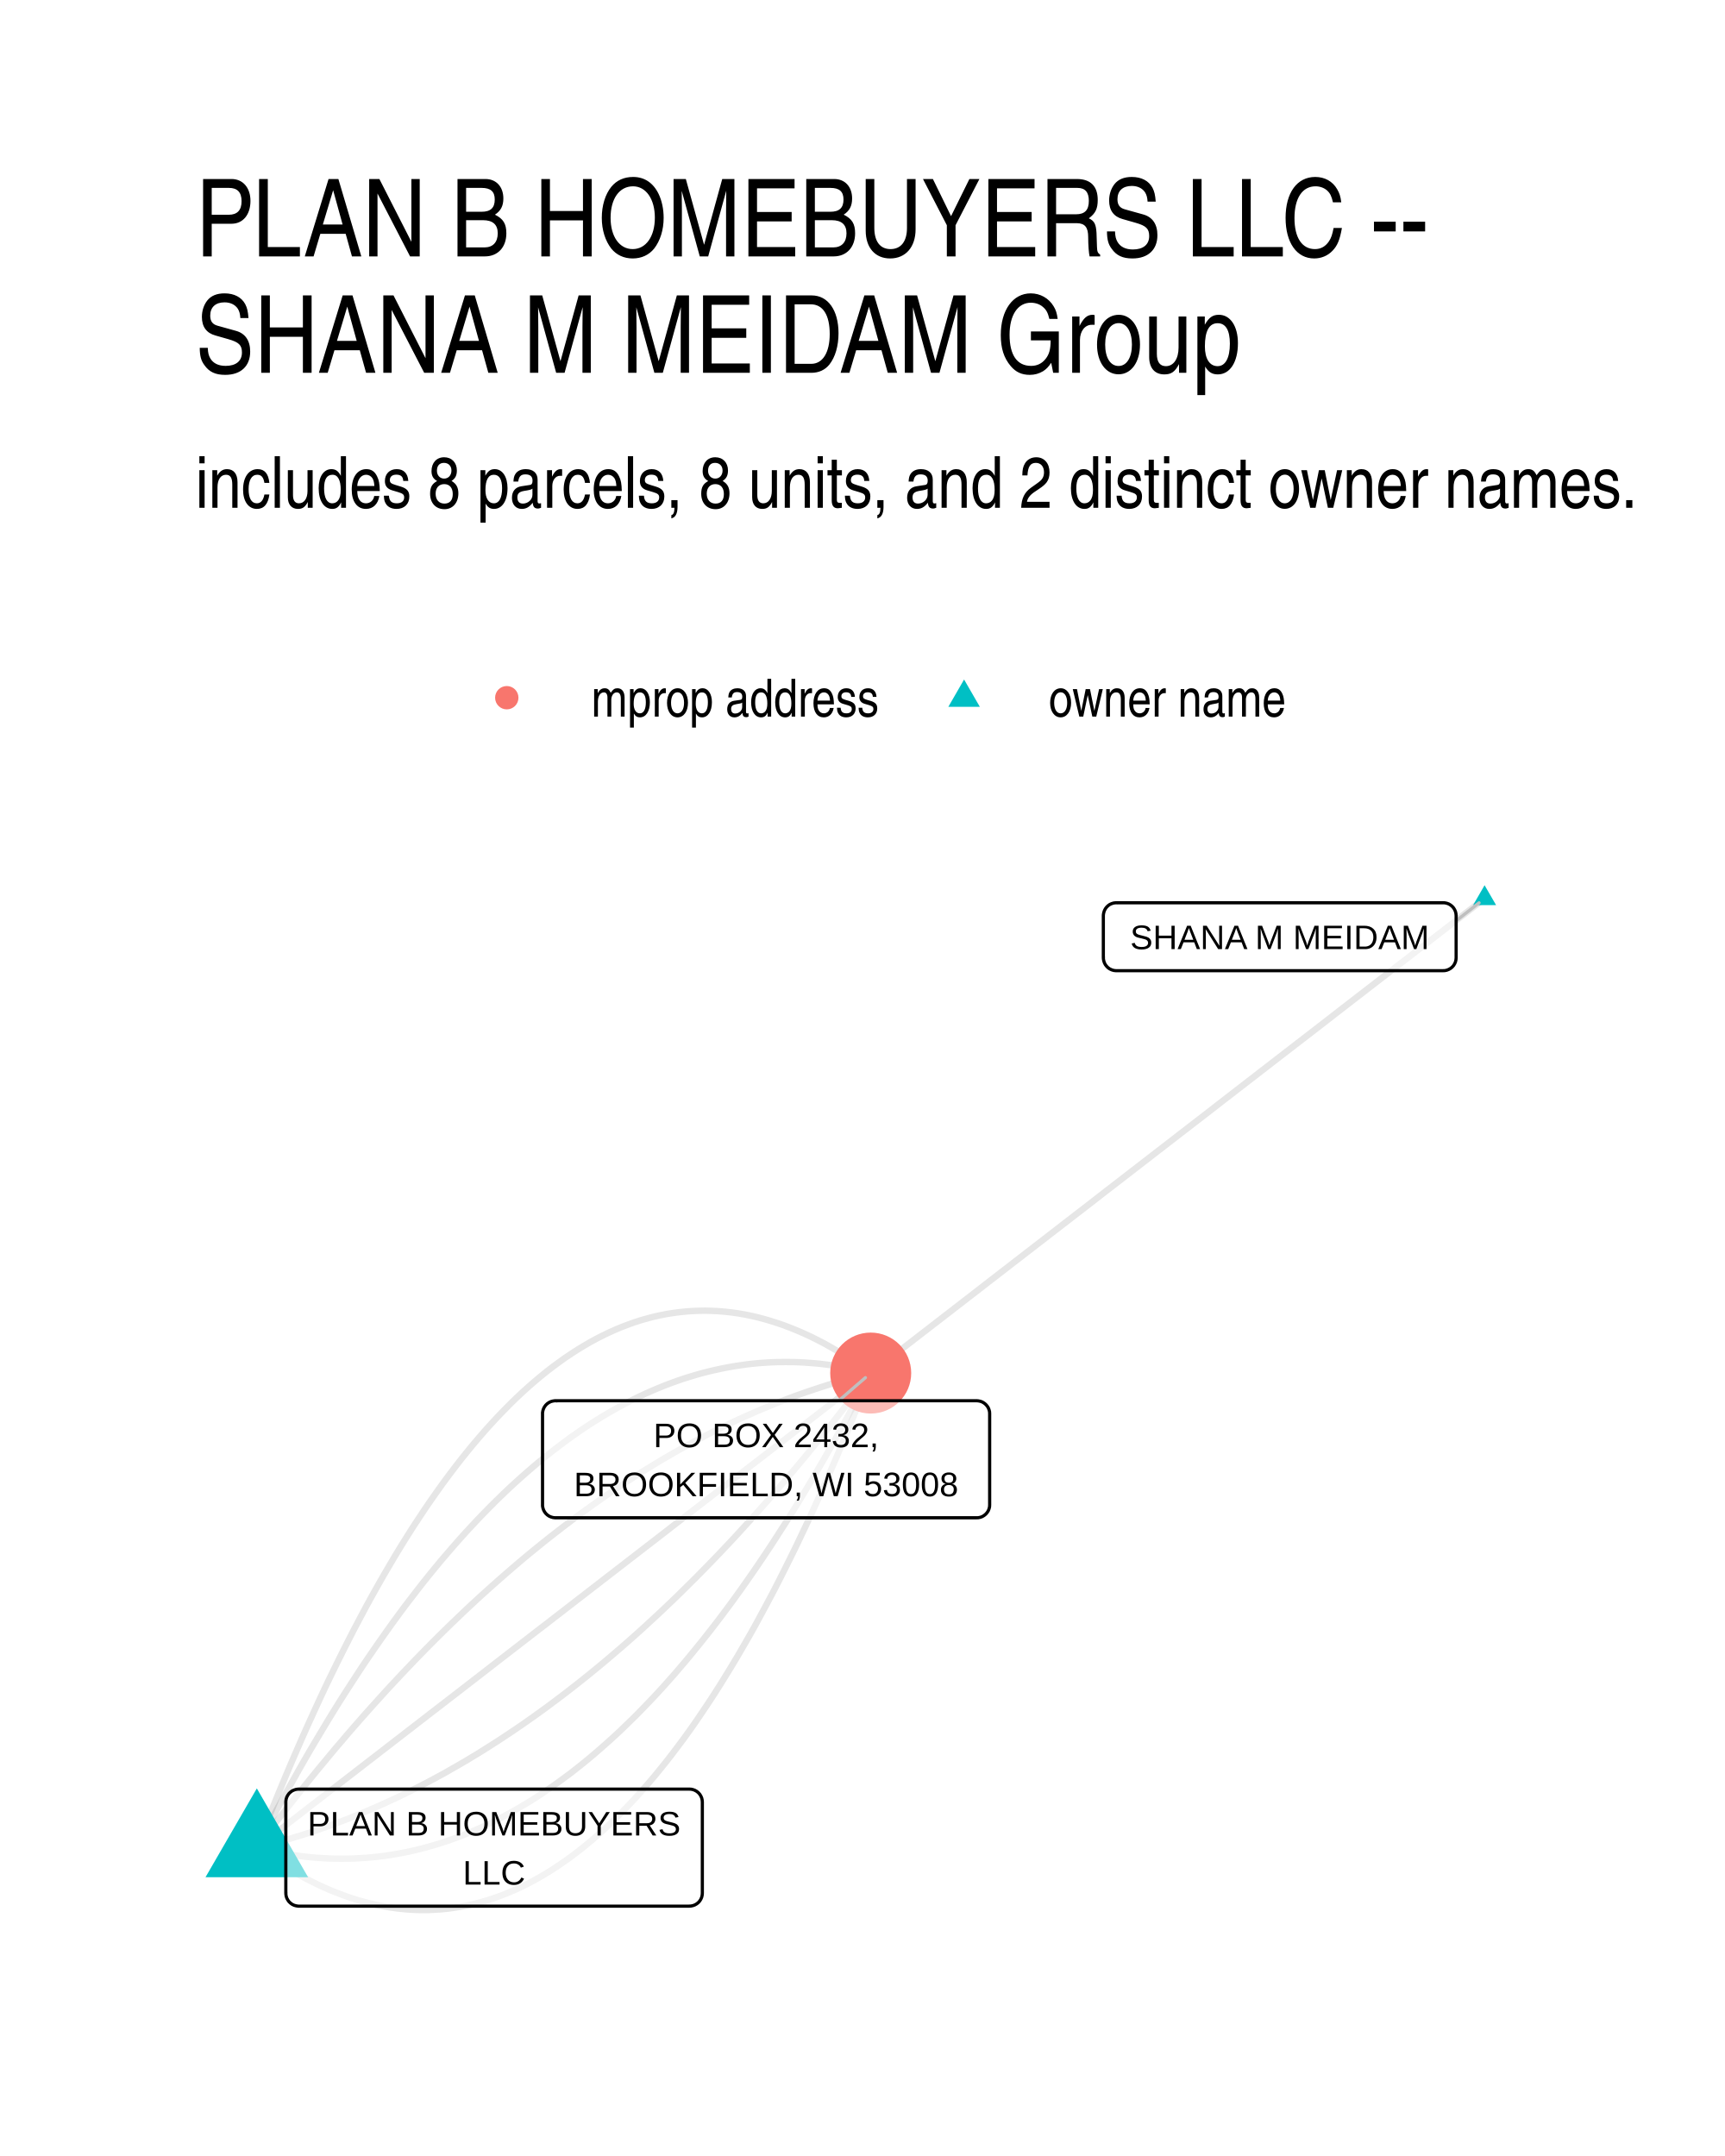
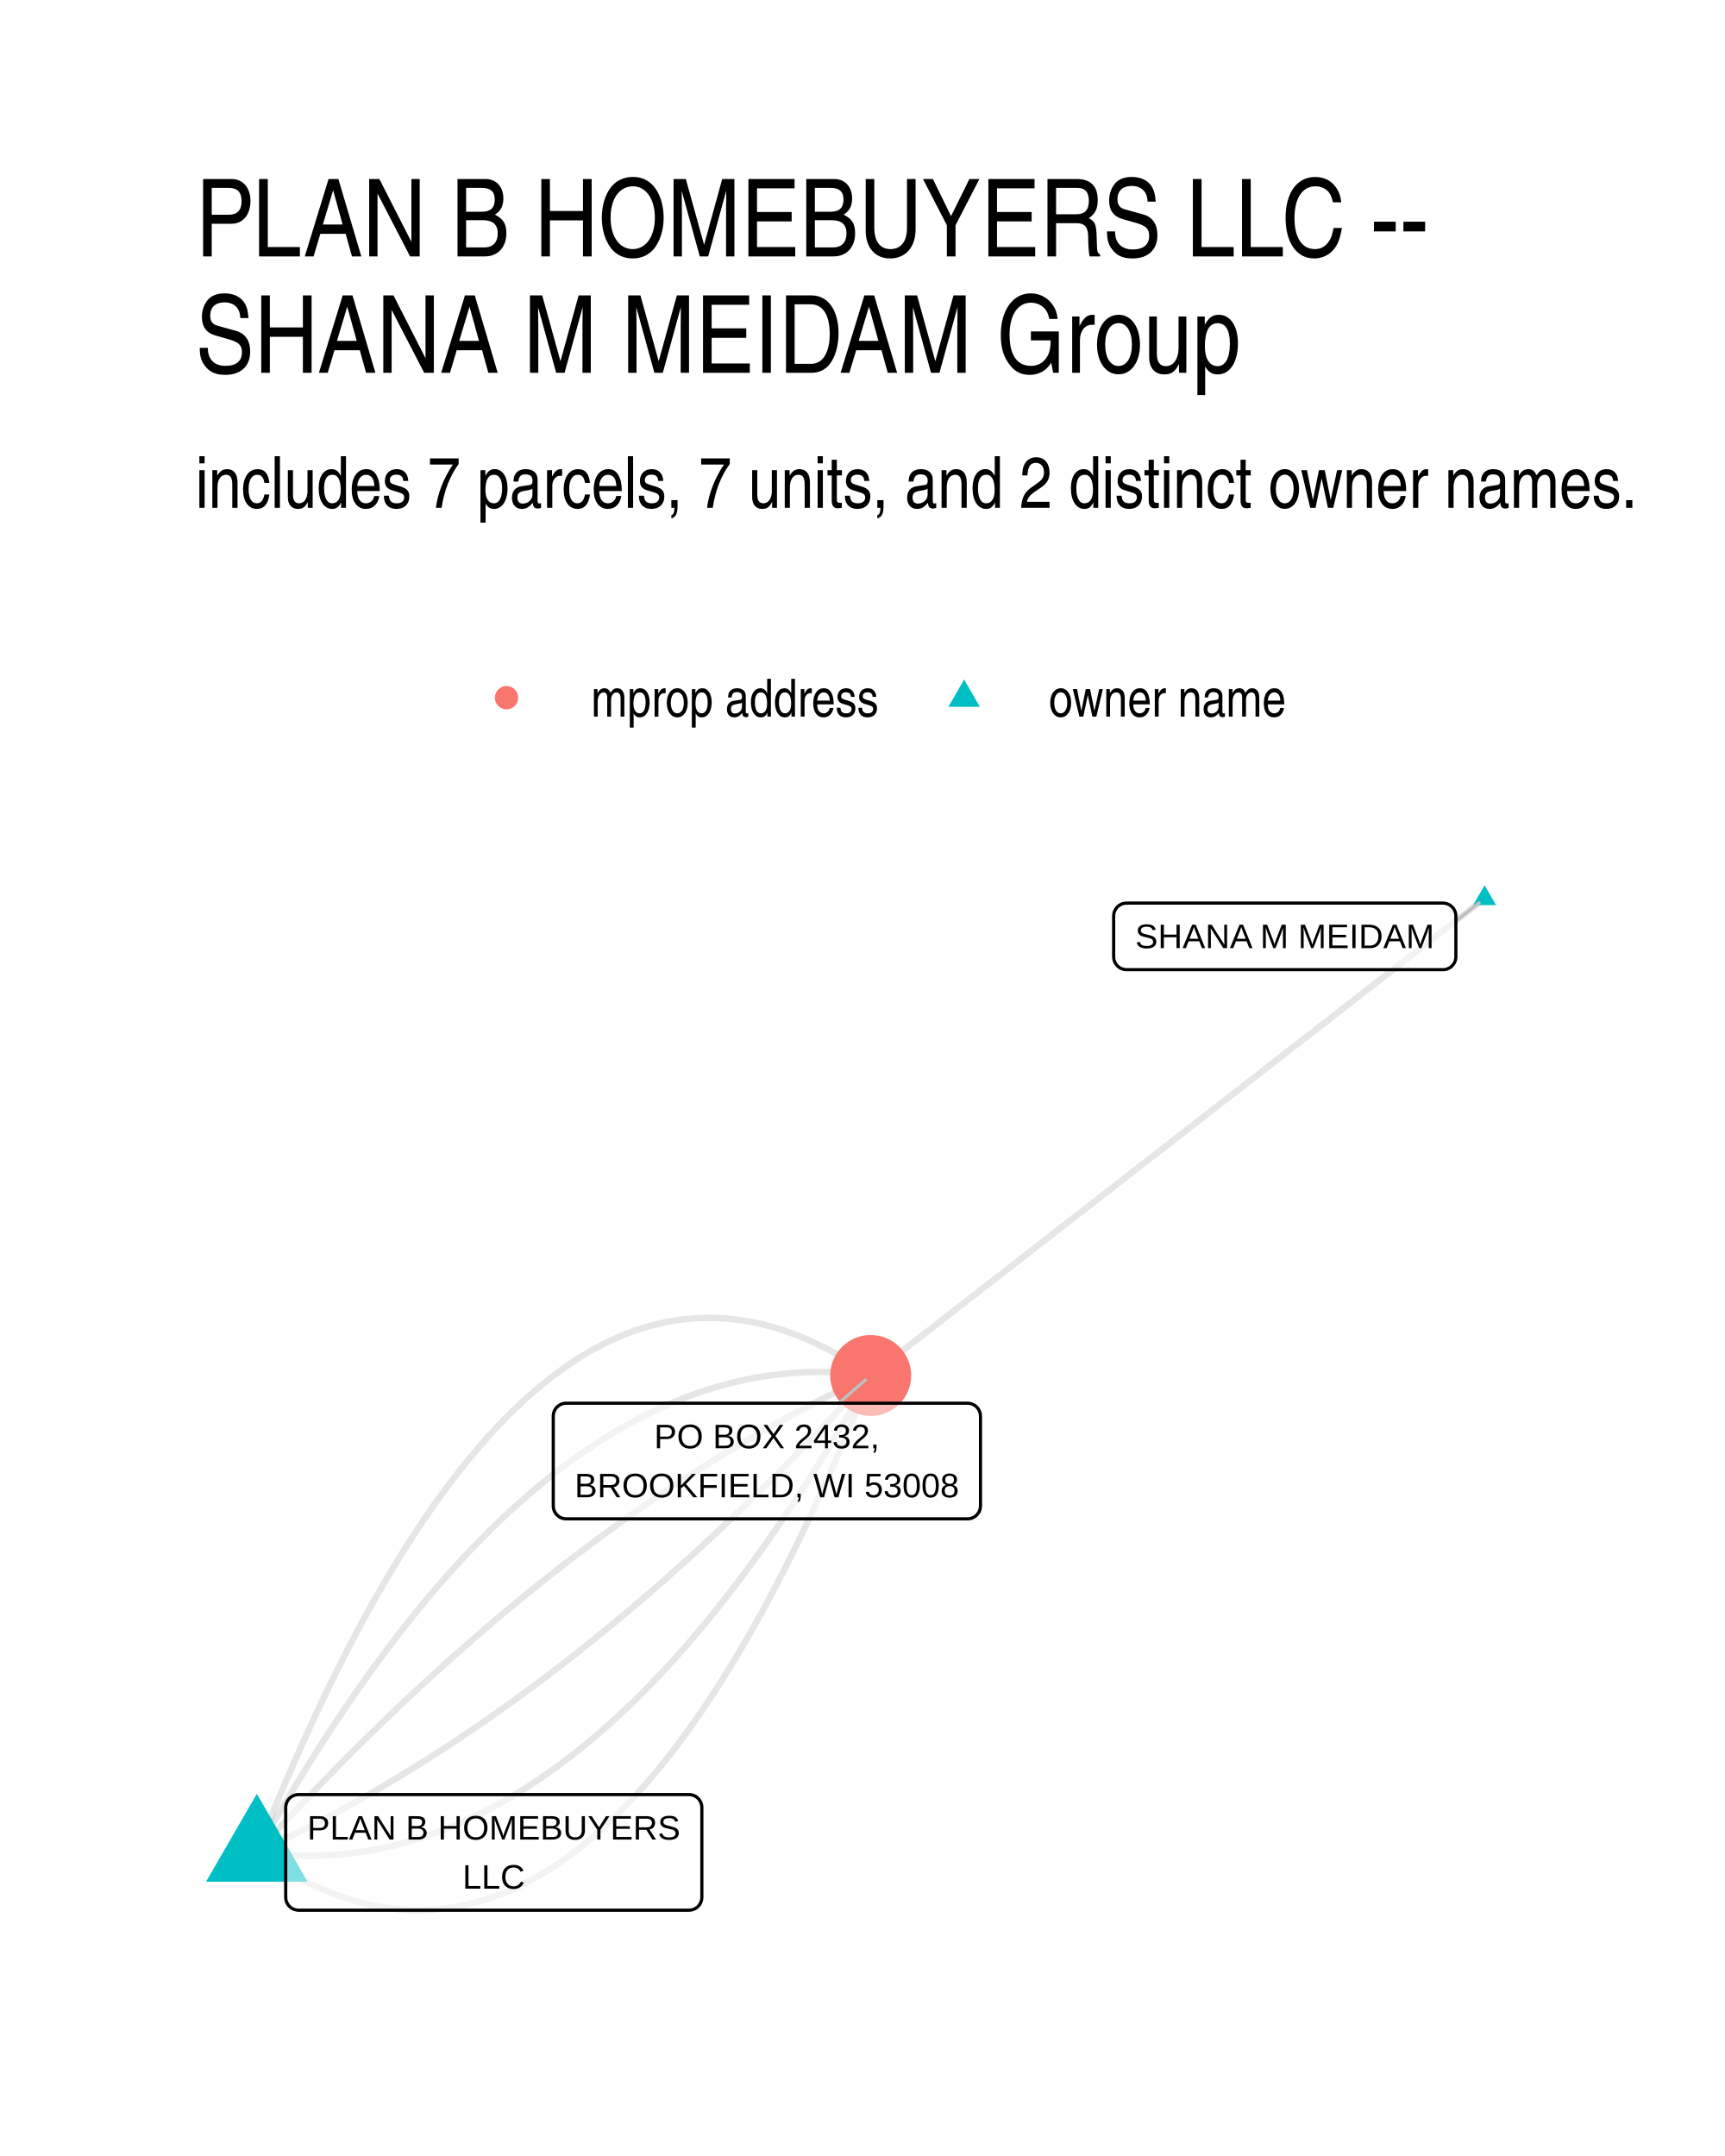
- <svg xmlns="http://www.w3.org/2000/svg" width="384" height="480" class="svglite" viewBox="0 0 288 360">
-   <defs>
-     <style>.svglite line,.svglite polyline,.svglite polygon,.svglite path,.svglite circle{fill:none;stroke:#000000;stroke-linecap:round;stroke-linejoin:round;stroke-miterlimit:10.00}.svglite text{white-space:pre}</style>
-   </defs>
-   <rect width="100%" height="100%" style="stroke-linecap:round;stroke-linejoin:round;stroke-miterlimit:10.00;stroke:none;fill:#FFFFFF" />
-   <defs>
-     <clipPath id="cpMC4wMHwyODguMDB8MC4wMHwzNjAuMDA=">
-       <path d="M0 0h288v360H0z" />
-     </clipPath>
-   </defs>
-   <g clip-path="url(#cpMC4wMHwyODguMDB8MC4wMHwzNjAuMDA=)">
-     <path d="M0 0h288v360H0z" style="stroke-width:1.07;stroke:none;fill:#FFFFFF" />
-   </g>
-   <defs>
-     <clipPath id="cpMzIuNjN8MjU4LjExfDE0MS41OHwzMjcuMzc=">
-       <path d="M32.63 141.58h225.48v185.8H32.63z" />
-     </clipPath>
-   </defs>
-   <g clip-path="url(#cpMzIuNjN8MjU4LjExfDE0MS41OHwzMjcuMzc=)">
-     <path d="m247.86 150.02-1.03.8-1.04.8-1.03.8-1.04.8-1.03.8-1.04.81-1.03.8-1.04.8-1.03.8-1.04.8-1.04.8-1.03.8-1.04.8-1.03.8-1.04.8-1.03.8-1.04.8-1.03.8-1.04.8-1.03.8-1.04.8-1.03.8-1.04.8-1.03.8-1.04.81-1.03.8-1.04.8-1.03.8-1.04.8-1.04.8-1.03.8-1.04.8-1.03.8-1.04.8-1.03.8-1.04.8-1.03.8-1.04.8-1.03.8-1.04.8-1.03.8-1.04.8-1.03.8-1.04.81-1.03.8-1.04.8-1.04.8-1.03.8-1.04.8-1.03.8-1.04.8-1.03.8-1.04.8-1.03.8-1.04.8-1.03.8-1.04.8-1.03.8-1.04.8-1.03.8-1.04.8-1.03.8-1.04.81-1.03.8-1.04.8-1.04.8-1.03.8-1.04.8-1.03.8-1.04.8-1.03.8-1.04.8-1.03.8-1.04.8-1.03.8-1.04.8-1.03.8-1.04.8-1.03.8-1.04.8-1.03.8-1.04.81-1.04.8-1.03.8-1.04.8-1.03.8-1.04.8-1.03.8-1.04.8-1.03.8-1.04.8-1.03.8-1.04.8-1.03.8-1.04.8-1.03.8-1.04.8-1.03.8-1.04.8M42.88 308.51l1.12.81 1.13.78 1.12.74 1.13.72 1.12.68 1.12.64 1.11.62 1.12.58 1.11.55 1.11.51 1.11.49 1.11.44 1.1.42 1.1.39 1.11.35 1.1.31 1.09.29 1.1.25 1.09.22 1.09.19 1.09.15 1.09.12 1.09.09 1.08.06 1.09.02 1.08-.01 1.07-.05 1.08-.07 1.08-.11 1.07-.15 1.07-.17 1.07-.21 1.07-.24 1.06-.27 1.07-.31 1.06-.34 1.06-.37 1.06-.41 1.05-.44 1.06-.47 1.05-.5 1.05-.54 1.05-.57 1.04-.6 1.05-.64 1.04-.67 1.04-.7 1.04-.73 1.04-.77 1.03-.8 1.04-.84 1.03-.86 1.03-.9 1.03-.93 1.02-.97 1.03-1 1.02-1.03 1.02-1.06 1.02-1.1 1.01-1.13 1.02-1.16 1.01-1.19 1.01-1.23 1.01-1.26 1.01-1.3 1-1.32 1.01-1.36 1-1.39 1-1.43.99-1.46 1-1.49.99-1.52.99-1.56.99-1.59.99-1.62.99-1.66.98-1.69.99-1.72.98-1.75.97-1.79.98-1.82.98-1.85.97-1.89.97-1.92.97-1.95.97-1.98.96-2.02.97-2.05.96-2.08.96-2.12.96-2.15.95-2.18.96-2.22.95-2.24.95-2.28.95-2.32.94-2.34.95-2.38.94-2.42" style="stroke-width:1.07;stroke:#000000;stroke-opacity:0.10;stroke-linecap:butt" />
-     <path d="m42.88 308.51 1.09.27 1.1.25 1.09.23 1.1.21 1.09.19 1.09.16 1.09.15 1.09.12 1.08.1 1.09.07 1.08.06 1.09.03 1.08.01 1.08-.01 1.08-.03 1.08-.06 1.07-.07 1.08-.1 1.07-.12 1.08-.14 1.07-.17 1.07-.19 1.07-.2 1.07-.23 1.06-.26 1.07-.27 1.06-.3 1.07-.31 1.06-.34 1.06-.36 1.06-.39 1.06-.4 1.05-.43 1.06-.45 1.05-.47 1.05-.5 1.06-.51 1.05-.54 1.05-.56 1.04-.58 1.05-.6 1.05-.63 1.04-.64 1.04-.67 1.04-.69 1.04-.72 1.04-.73 1.04-.76 1.04-.77 1.03-.8 1.04-.83 1.03-.84 1.03-.87 1.03-.89 1.03-.91 1.03-.93 1.03-.95 1.02-.98 1.02-.99 1.03-1.02 1.02-1.05 1.02-1.06 1.02-1.08 1.02-1.11 1.01-1.13 1.02-1.15 1.01-1.18 1.01-1.19 1.01-1.22 1.01-1.24 1.01-1.26 1.01-1.28 1.01-1.31 1-1.32 1.01-1.35 1-1.37 1-1.39 1-1.42 1-1.43 1-1.46.99-1.48 1-1.5.99-1.53.99-1.54 1-1.57.99-1.59.98-1.61.99-1.64.99-1.65.98-1.68.99-1.7.98-1.72.98-1.75.98-1.76.98-1.79.98-1.81.97-1.83.98-1.85.97-1.88" style="stroke-width:1.07;stroke:#000000;stroke-opacity:0.10;stroke-linecap:butt" />
-     <path d="m42.88 308.51 1.06-.27 1.07-.27 1.06-.28 1.07-.3 1.06-.31 1.06-.32 1.07-.32 1.06-.34 1.06-.35 1.06-.37 1.06-.37 1.06-.38 1.06-.4 1.06-.4 1.05-.42 1.06-.43 1.06-.44 1.05-.45 1.06-.46 1.05-.47 1.05-.48 1.06-.49 1.05-.51 1.05-.51 1.05-.53 1.05-.54 1.05-.54 1.05-.56 1.05-.57 1.05-.58 1.04-.6 1.05-.6 1.05-.61 1.04-.63 1.05-.63 1.04-.65 1.04-.66 1.05-.67 1.04-.68 1.04-.69 1.04-.7 1.04-.71 1.04-.73 1.04-.73 1.04-.75 1.04-.75 1.03-.77 1.04-.78 1.04-.79 1.03-.8 1.04-.81 1.03-.82 1.03-.83 1.04-.85 1.03-.85 1.03-.87 1.03-.88 1.03-.88 1.03-.9 1.03-.91 1.03-.92 1.03-.94 1.02-.94 1.03-.95 1.03-.97 1.02-.97 1.03-.99 1.02-1 1.02-1.01 1.03-1.02 1.02-1.03 1.02-1.04 1.02-1.05 1.02-1.06 1.02-1.08 1.02-1.08 1.02-1.1 1.01-1.11 1.02-1.12 1.02-1.13 1.01-1.14 1.02-1.15 1.01-1.16 1.02-1.17 1.01-1.19 1.01-1.19 1.02-1.21 1.01-1.21 1.01-1.23 1.01-1.24 1.01-1.25 1.01-1.26 1-1.27 1.01-1.29 1.01-1.29 1.01-1.31 1-1.31 1.01-1.33 1-1.34" style="stroke-width:1.07;stroke:#000000;stroke-opacity:0.10;stroke-linecap:butt" />
-     <path d="m42.88 308.51 1.03-.8 1.04-.8 1.03-.8 1.04-.8 1.03-.8 1.04-.8 1.03-.8 1.04-.81 1.03-.8 1.04-.8 1.04-.8 1.03-.8 1.04-.8 1.03-.8 1.04-.8 1.03-.8 1.04-.8 1.03-.8 1.04-.8 1.03-.8 1.04-.8 1.03-.8 1.04-.8 1.03-.8 1.04-.8 1.03-.8 1.04-.8 1.03-.8 1.04-.8 1.04-.8 1.03-.8 1.04-.8 1.03-.8 1.04-.8 1.03-.8 1.04-.8 1.03-.8 1.04-.81 1.03-.8 1.04-.8 1.03-.8 1.04-.8 1.03-.8 1.04-.8 1.03-.8 1.04-.8 1.04-.8 1.03-.8 1.04-.8 1.03-.8 1.04-.8 1.03-.8 1.04-.8 1.03-.8 1.04-.8 1.03-.8 1.04-.8 1.03-.8 1.04-.8 1.03-.8 1.04-.8 1.03-.8 1.04-.8 1.04-.8 1.03-.8 1.04-.8 1.03-.81 1.04-.8 1.03-.8 1.04-.8 1.03-.8 1.04-.8 1.03-.8 1.04-.8 1.03-.8 1.04-.8 1.03-.8 1.04-.8 1.03-.8 1.04-.8 1.04-.8 1.03-.8 1.04-.8 1.03-.8 1.04-.8 1.03-.8 1.04-.8 1.03-.8 1.04-.8 1.03-.8 1.04-.8 1.03-.8 1.04-.8 1.03-.8 1.04-.8 1.03-.8 1.04-.81 1.04-.8 1.03-.8" style="stroke-width:1.07;stroke:#000000;stroke-opacity:0.10;stroke-linecap:butt" />
-     <path d="m42.88 308.51 1-1.34 1.01-1.33 1-1.31 1.01-1.31 1.01-1.29 1-1.28 1.01-1.28 1.01-1.26 1.01-1.25 1.01-1.24 1.01-1.22 1.01-1.22 1.01-1.21 1.02-1.19 1.01-1.19 1.01-1.17 1.02-1.16 1.01-1.15 1.02-1.14 1.02-1.13 1.01-1.12 1.02-1.11 1.02-1.09 1.02-1.09 1.02-1.07 1.02-1.07 1.02-1.05 1.02-1.04 1.02-1.03 1.02-1.02 1.03-1.01 1.02-1 1.03-.98 1.02-.98 1.03-.97 1.02-.95 1.03-.94 1.03-.93 1.03-.92 1.03-.91 1.03-.9 1.03-.89 1.03-.88 1.03-.87 1.03-.85 1.03-.84 1.04-.84 1.03-.82 1.04-.81 1.03-.8 1.04-.79 1.03-.78 1.04-.77 1.04-.75 1.04-.75 1.04-.73 1.03-.73 1.05-.71 1.04-.7 1.04-.69 1.04-.68 1.04-.67 1.05-.66 1.04-.64 1.05-.64 1.04-.63 1.05-.61 1.04-.6 1.05-.59 1.05-.59 1.05-.57 1.05-.55 1.05-.55 1.05-.54 1.05-.53 1.05-.51 1.05-.51 1.05-.49 1.06-.48 1.05-.47 1.06-.46 1.05-.45 1.06-.44 1.05-.43 1.06-.42 1.06-.4 1.06-.4 1.06-.38 1.06-.37 1.06-.36 1.06-.35 1.06-.34 1.06-.33 1.07-.32 1.06-.31 1.06-.29 1.07-.29 1.06-.27 1.07-.27" style="stroke-width:1.07;stroke:#000000;stroke-opacity:0.10;stroke-linecap:butt" />
-     <path d="m42.88 308.51.97-1.88.98-1.85.97-1.83.98-1.81.98-1.79.98-1.76.98-1.75.98-1.72.98-1.7.99-1.67.99-1.66.98-1.63.99-1.62.99-1.59.99-1.56 1-1.55.99-1.52.99-1.51 1-1.48 1-1.45 1-1.44 1-1.41 1-1.4 1-1.37 1-1.35 1.01-1.32 1.01-1.31 1-1.28 1.01-1.26 1.01-1.24 1.01-1.22 1.02-1.19 1.01-1.18 1.02-1.15 1.01-1.13 1.02-1.1 1.02-1.09 1.02-1.06 1.02-1.04 1.02-1.02 1.03-1 1.02-.98 1.03-.95 1.03-.93 1.03-.91 1.03-.89 1.03-.87 1.03-.84 1.03-.82 1.04-.8 1.04-.78 1.03-.76 1.04-.73 1.04-.72 1.04-.69 1.05-.67 1.04-.64 1.05-.63 1.04-.6 1.05-.58 1.05-.56 1.05-.54 1.05-.51 1.06-.5 1.05-.47 1.06-.45 1.05-.42 1.06-.41 1.06-.38 1.06-.37 1.06-.33 1.06-.32 1.07-.3 1.06-.27 1.07-.25 1.07-.23 1.07-.21 1.07-.19 1.07-.16 1.07-.15 1.08-.12 1.07-.1 1.08-.07 1.08-.06 1.08-.03 1.08-.01 1.08.01 1.08.03 1.09.06 1.08.08 1.09.09 1.09.13 1.09.14 1.09.16 1.09.19 1.09.21 1.1.23 1.09.25 1.1.27" style="stroke-width:1.07;stroke:#000000;stroke-opacity:0.10;stroke-linecap:butt" />
-     <path d="m42.88 308.51.94-2.41.94-2.38.95-2.35.95-2.31.95-2.28.95-2.25.96-2.22.95-2.18.96-2.15.96-2.11.96-2.09.96-2.05.97-2.02.97-1.98.97-1.95.97-1.92.97-1.89.98-1.85.97-1.82.98-1.79.98-1.75.98-1.72.99-1.69.98-1.66.99-1.62.99-1.59.99-1.56 1-1.52.99-1.49 1-1.46 1-1.42 1-1.4 1.01-1.36 1-1.32 1.01-1.3 1.01-1.26 1.01-1.23 1.01-1.19 1.01-1.16 1.02-1.13 1.02-1.1 1.02-1.06 1.02-1.03 1.02-1 1.03-.97 1.03-.93 1.03-.9 1.03-.86 1.03-.84 1.04-.8 1.04-.76 1.03-.74 1.05-.7 1.04-.67 1.04-.63 1.05-.61 1.05-.57 1.05-.53 1.05-.51 1.06-.47 1.05-.44 1.06-.4 1.06-.38 1.06-.34 1.06-.3 1.07-.28 1.07-.24 1.07-.21 1.07-.17 1.07-.14 1.08-.11 1.07-.08 1.08-.04 1.08-.02 1.08.03 1.09.05 1.08.09 1.09.12 1.09.15 1.09.19 1.1.22 1.09.25 1.1.29 1.1.32 1.1.35 1.11.38 1.1.42 1.11.45 1.11.48 1.11.51 1.11.55 1.12.58 1.11.62 1.12.65 1.12.68 1.12.71 1.13.74 1.12.78 1.13.81" style="stroke-width:1.07;stroke:#000000;stroke-opacity:0.10;stroke-linecap:butt" />
-     <path d="m247.86 147.81 1.92 3.32h-3.83zM42.88 298.62l8.56 14.83H34.31z" style="stroke-width:0.71;stroke:none;fill:#00BFC4" />
-     <circle cx="145.37" cy="229.27" r="6.76" style="stroke-width:0.71;stroke:none;fill:#F8766D" />
-     <path d="m243.11 153.75 3.83-3m-106.91 83.14 4.46-3.86" style="stroke-width:0.53;stroke:#BFBFBF" />
-     <path d="M186.37 162.08h54.58-.09l.35-.01.34-.07.33-.13.3-.17.27-.22.23-.26.18-.29.14-.32.08-.34.03-.35h0v-7.02h0l-.03-.35-.08-.34-.14-.32-.18-.29-.23-.26-.27-.22-.3-.18-.33-.12-.34-.07-.26-.01h-54.58l.26.01-.34-.01-.35.04-.33.1-.32.14-.28.2-.25.24-.21.28-.16.31-.11.33-.06.34-.01.18v7.02l.01-.17v.35l.06.34.11.33.16.31.21.27.25.25.28.19.32.15.33.1.35.04z" style="stroke-width:0.53;fill:#FFFFFF;fill-opacity:0.50" />
-     <text x="213.66" y="158.48" lengthAdjust="spacingAndGlyphs" style="font-size:5.69px;font-family:&quot;Liberation Sans&quot;" text-anchor="middle" textLength="51.7">SHANA M MEIDAM</text>
-     <path d="M49.88 318.28h65.22-.09l.35-.02.34-.07.32-.12.31-.18.27-.22.23-.26.18-.29.14-.32.08-.34.03-.34h0V300.9h0l-.03-.35-.08-.34-.14-.32-.18-.29-.23-.26-.27-.22-.31-.18-.32-.12-.34-.07-.26-.01H49.88l.26.01-.35-.01-.34.04-.33.1-.32.14-.28.2-.26.24-.2.28-.17.31-.11.33-.05.34-.01.18v15.22l.01-.18v.35l.05.34.11.33.17.31.2.28.26.24.28.2.32.15.33.09.34.05z" style="stroke-width:0.53;fill:#FFFFFF;fill-opacity:0.50" />
-     <text x="82.49" y="306.48" lengthAdjust="spacingAndGlyphs" style="font-size:5.69px;font-family:&quot;Liberation Sans&quot;" text-anchor="middle" textLength="62.34">PLAN B HOMEBUYERS</text>
-     <text x="82.49" y="314.68" lengthAdjust="spacingAndGlyphs" style="font-size:5.69px;font-family:&quot;Liberation Sans&quot;" text-anchor="middle" textLength="10.31">LLC</text>
-     <path d="M92.74 253.43h70.33-.08l.34-.01.35-.07.32-.12.3-.18.27-.22.23-.26.19-.29.13-.32.09-.34.02-.35h0v-15.22h0l-.02-.34-.09-.34-.13-.32-.19-.29-.23-.26-.27-.22-.3-.18-.32-.12-.35-.07-.26-.02H92.74l.26.02-.35-.02-.34.05-.34.09-.31.15-.29.2-.25.24-.21.28-.16.31-.11.33-.06.34v15.39-.17.35l.06.34.11.33.16.31.21.28.25.24.29.2.31.14.34.1.34.04z" style="stroke-width:0.53;fill:#FFFFFF;fill-opacity:0.50" />
-     <text x="127.91" y="241.64" lengthAdjust="spacingAndGlyphs" style="font-size:5.69px;font-family:&quot;Liberation Sans&quot;" text-anchor="middle" textLength="39.62">PO BOX 2432,</text>
-     <text x="127.91" y="249.83" lengthAdjust="spacingAndGlyphs" style="font-size:5.69px;font-family:&quot;Liberation Sans&quot;" text-anchor="middle" textLength="67.46">BROOKFIELD, WI 53008</text>
-   </g>
-   <g clip-path="url(#cpMC4wMHwyODguMDB8MC4wMHwzNjAuMDA=)">
-     <circle cx="84.61" cy="116.5" r="1.95" style="stroke-width:0.71;stroke:none;fill:#F8766D" />
-     <path d="m160.96 113.46 2.63 4.56h-5.26z" style="stroke-width:0.71;stroke:none;fill:#00BFC4" />
-     <text x="98.73" y="119.66" lengthAdjust="spacingAndGlyphs" style="font-size:8.80px;font-weight:0;font-family:&quot;Nimbus Sans Narrow&quot;" textLength="48.11">mprop address</text>
-     <text x="175.08" y="119.66" lengthAdjust="spacingAndGlyphs" style="font-size:8.80px;font-weight:0;font-family:&quot;Nimbus Sans Narrow&quot;" textLength="39.69">owner name</text>
-     <text x="32.63" y="84.79" lengthAdjust="spacingAndGlyphs" style="font-size:12.00px;font-weight:0;font-family:&quot;Nimbus Sans Narrow&quot;" textLength="241.18">includes 8 parcels, 8 units, and 2 distinct owner names.</text>
-     <text x="32.63" y="42.81" lengthAdjust="spacingAndGlyphs" style="font-size:18.00px;font-weight:0;font-family:&quot;Nimbus Sans Narrow&quot;" textLength="211.59">PLAN B HOMEBUYERS LLC --</text>
-     <text x="32.63" y="62.25" lengthAdjust="spacingAndGlyphs" style="font-size:18.00px;font-weight:0;font-family:&quot;Nimbus Sans Narrow&quot;" textLength="181.24">SHANA M MEIDAM Group</text>
+ <svg xmlns="http://www.w3.org/2000/svg" width="384" height="480" viewBox="0 0 288 360">
+   <g class="svglite">
+     <defs>
+       <style>.svglite line,.svglite polyline,.svglite polygon,.svglite path,.svglite circle{fill:none;stroke:#000000;stroke-linecap:round;stroke-linejoin:round;stroke-miterlimit:10.00}.svglite text{white-space:pre}.svglite g.glyphgroup path{fill:inherit;stroke:none}</style>
+     </defs>
+     <rect width="100%" height="100%" style="stroke-linecap:round;stroke-linejoin:round;stroke-miterlimit:10.00;stroke:none;fill:#FFFFFF" />
+     <defs>
+       <clipPath id="cpMC4wMHwyODguMDB8MC4wMHwzNjAuMDA=">
+         <path d="M0 0h288v360H0z" />
+       </clipPath>
+     </defs>
+     <g clip-path="url(#cpMC4wMHwyODguMDB8MC4wMHwzNjAuMDA=)">
+       <path d="M0 0h288v360H0z" style="stroke-width:1.07;stroke:none;fill:#FFFFFF" />
+     </g>
+     <defs>
+       <clipPath id="cpMzIuNjN8MjU4LjExfDE0MS41OHwzMjcuMzc=">
+         <path d="M32.63 141.58h225.48v185.8H32.63z" />
+       </clipPath>
+     </defs>
+     <g clip-path="url(#cpMzIuNjN8MjU4LjExfDE0MS41OHwzMjcuMzc=)">
+       <path d="m247.86 150.02-1.03.81-1.04.8-1.03.81-1.04.8-1.03.81-1.04.8-1.03.8-1.04.81-1.03.8-1.04.81-1.04.8-1.03.81-1.04.8-1.03.81-1.04.8-1.03.81-1.04.8-1.03.8-1.04.81-1.03.8-1.04.81-1.03.8-1.04.81-1.03.8-1.04.81-1.03.8-1.04.81-1.03.8-1.04.8-1.04.81-1.03.8-1.04.81-1.03.8-1.04.81-1.03.8-1.04.81-1.03.8-1.04.81-1.03.8-1.04.8-1.03.81-1.04.8-1.03.81-1.04.8-1.03.81-1.04.8-1.04.81-1.03.8-1.04.81-1.03.8-1.04.8-1.03.81-1.04.8-1.03.81-1.04.8-1.03.81-1.04.8-1.03.81-1.04.8-1.03.81-1.04.8-1.03.8-1.04.81-1.03.8-1.04.81-1.04.8-1.03.81-1.04.8-1.03.81-1.04.8-1.03.81-1.04.8-1.03.8-1.04.81-1.03.8-1.04.81-1.03.8-1.04.81-1.03.8-1.04.81-1.03.8-1.04.81-1.04.8-1.03.8-1.04.81-1.03.8-1.04.81-1.03.8-1.04.81-1.03.8-1.04.81-1.03.8-1.04.81-1.03.8-1.04.8-1.03.81-1.04.8-1.03.81-1.04.8M42.88 309.3l1.12.77 1.13.74 1.12.71 1.12.67 1.11.65 1.12.61 1.12.57 1.11.55 1.11.51 1.11.48 1.1.45 1.11.42 1.1.38 1.1.36 1.1.32 1.1.29 1.1.25 1.09.23 1.09.19 1.09.16 1.09.13 1.09.09 1.08.07 1.09.03h1.08l1.08-.04 1.07-.06 1.08-.1 1.07-.13 1.08-.16 1.07-.19 1.06-.23 1.07-.26 1.07-.29 1.06-.32 1.06-.35 1.06-.39 1.06-.42 1.05-.45 1.05-.48 1.06-.52 1.05-.55 1.04-.57 1.05-.62 1.05-.64 1.04-.68 1.04-.7 1.04-.74 1.03-.78 1.04-.8 1.03-.84 1.04-.87 1.02-.9 1.03-.93 1.03-.96 1.02-1 1.03-1.03 1.02-1.06 1.02-1.1 1.01-1.12 1.02-1.16 1.01-1.19 1.01-1.22 1.01-1.26 1.01-1.28 1-1.32 1.01-1.35 1-1.38 1-1.42 1-1.45 1-1.48.99-1.51 1-1.54.99-1.58.99-1.61.98-1.64.99-1.67.98-1.7.98-1.74.99-1.77.97-1.8.98-1.83.97-1.87.98-1.89.97-1.93.97-1.96.97-2 .96-2.02.96-2.06.97-2.09.96-2.12.95-2.16.96-2.18.96-2.22.95-2.25.95-2.29.95-2.31.95-2.35.94-2.38" style="stroke-width:1.07;stroke:#000000;stroke-opacity:0.10;stroke-linecap:butt" />
+       <path d="m42.88 309.3 1.09.14 1.08.13 1.09.1 1.09.08 1.08.06 1.09.05 1.08.02 1.08.01 1.08-.01 1.08-.04 1.08-.05 1.08-.07 1.07-.09 1.08-.11 1.07-.13 1.07-.15 1.07-.17 1.08-.19 1.06-.2 1.07-.23 1.07-.24 1.07-.27 1.06-.28 1.07-.3 1.06-.33 1.06-.34 1.06-.36 1.06-.38 1.06-.4 1.06-.42 1.05-.43 1.06-.46 1.05-.48 1.05-.49 1.06-.52 1.05-.53 1.05-.56 1.04-.57 1.05-.59 1.05-.61 1.04-.63 1.05-.65 1.04-.67 1.04-.69 1.04-.71 1.04-.73 1.04-.74 1.04-.77 1.04-.79 1.03-.8 1.03-.82 1.04-.85 1.03-.86 1.03-.88 1.03-.9 1.03-.92 1.03-.94 1.02-.96 1.03-.98 1.02-.99 1.03-1.02 1.02-1.04 1.02-1.05 1.02-1.08 1.02-1.09 1.02-1.11 1.01-1.13 1.02-1.16 1.01-1.17 1.02-1.19 1.01-1.21 1.01-1.22 1.01-1.25 1.01-1.27 1-1.29 1.01-1.3 1.01-1.33 1-1.34 1-1.36 1.01-1.39 1-1.4 1-1.42 1-1.44.99-1.46 1-1.48 1-1.5.99-1.52 1-1.54.99-1.55.99-1.58.99-1.59.99-1.62.99-1.63.98-1.65.99-1.68.98-1.69.99-1.71.98-1.73.98-1.75" style="stroke-width:1.07;stroke:#000000;stroke-opacity:0.10;stroke-linecap:butt" />
+       <path d="m42.88 309.3 1.05-.49 1.05-.49 1.06-.5 1.05-.51 1.05-.52 1.05-.52 1.05-.53 1.05-.53 1.05-.54 1.05-.55 1.05-.55 1.05-.56 1.05-.57 1.05-.57 1.05-.58 1.05-.59 1.04-.59 1.05-.6 1.05-.6 1.04-.61 1.05-.62 1.04-.63 1.05-.63 1.04-.64 1.05-.64 1.04-.65 1.05-.66 1.04-.66 1.04-.67 1.05-.67 1.04-.69 1.04-.68 1.04-.7 1.04-.7 1.04-.71 1.04-.71 1.04-.72 1.04-.73 1.04-.73 1.04-.74 1.04-.75 1.04-.75 1.04-.76 1.03-.77 1.04-.77 1.04-.78 1.03-.79 1.04-.79 1.04-.79 1.03-.81 1.04-.81 1.03-.82 1.03-.82 1.04-.83 1.03-.84 1.04-.84 1.03-.85 1.03-.86 1.03-.86 1.03-.87 1.03-.87 1.04-.88 1.03-.89 1.03-.9 1.03-.9 1.03-.9 1.02-.92 1.03-.92 1.03-.92 1.03-.94 1.03-.94 1.02-.94 1.03-.95 1.03-.96 1.02-.97 1.03-.97 1.03-.98 1.02-.98 1.02-.99 1.03-1 1.02-1 1.03-1.01 1.02-1.02 1.02-1.02 1.02-1.03 1.03-1.04 1.02-1.04 1.02-1.05 1.02-1.05 1.02-1.06 1.02-1.07 1.02-1.08 1.02-1.08 1.02-1.09 1.02-1.09 1.02-1.1 1.02-1.11 1.01-1.11 1.02-1.12" style="stroke-width:1.07;stroke:#000000;stroke-opacity:0.10;stroke-linecap:butt" />
+       <path d="m42.88 309.3 1.01-1.12 1.02-1.11 1.02-1.11 1.02-1.1 1.02-1.09 1.02-1.09 1.02-1.08 1.02-1.07 1.02-1.07 1.02-1.06 1.02-1.06 1.02-1.04 1.02-1.05 1.02-1.03 1.02-1.03 1.03-1.02 1.02-1.02 1.02-1.01 1.03-1 1.02-1 1.03-.99 1.02-.99 1.03-.97 1.02-.98 1.03-.96 1.03-.96 1.02-.95 1.03-.95 1.03-.94 1.03-.93 1.02-.93 1.03-.92 1.03-.91 1.03-.91 1.03-.9 1.03-.89 1.03-.89 1.03-.88 1.03-.88 1.04-.87 1.03-.86 1.03-.85 1.03-.85 1.04-.85 1.03-.83 1.03-.83 1.04-.83 1.03-.81 1.04-.81 1.03-.81 1.04-.8 1.03-.79 1.04-.78 1.04-.78 1.03-.77 1.04-.77 1.04-.76 1.04-.75 1.04-.75 1.03-.74 1.04-.73 1.04-.73 1.04-.72 1.04-.71 1.04-.71 1.05-.7 1.04-.7 1.04-.69 1.04-.68 1.04-.68 1.05-.67 1.04-.66 1.04-.65 1.05-.65 1.04-.65 1.05-.64 1.04-.63 1.05-.62 1.04-.62 1.05-.61 1.05-.61 1.04-.59 1.05-.6 1.05-.58 1.05-.58 1.05-.57 1.05-.57 1.04-.56 1.05-.55 1.05-.55 1.05-.54 1.06-.54 1.05-.52 1.05-.53 1.05-.51 1.05-.51 1.05-.5 1.06-.5 1.05-.49" style="stroke-width:1.07;stroke:#000000;stroke-opacity:0.10;stroke-linecap:butt" />
+       <path d="m42.88 309.3.98-1.75.98-1.73.98-1.71.99-1.69.98-1.67.99-1.65.99-1.64.99-1.61.99-1.6.99-1.57.99-1.56 1-1.54.99-1.51 1-1.5.99-1.48 1-1.46 1-1.44 1-1.42 1-1.41 1-1.38 1.01-1.36 1-1.35 1.01-1.32 1-1.31 1.01-1.28 1.01-1.27 1.01-1.25 1.01-1.23 1.01-1.21 1.02-1.19 1.01-1.17 1.02-1.15 1.01-1.13 1.02-1.11 1.02-1.1 1.02-1.07 1.02-1.06 1.02-1.03 1.02-1.02 1.03-1 1.02-.98 1.03-.95 1.03-.94 1.03-.92 1.03-.9 1.03-.89 1.03-.86 1.03-.84 1.04-.82 1.03-.81 1.04-.78 1.04-.77 1.03-.75 1.04-.72 1.05-.71 1.04-.69 1.04-.67 1.04-.65 1.05-.63 1.05-.61 1.04-.59 1.05-.58 1.05-.55 1.05-.53 1.05-.52 1.06-.5 1.05-.47 1.06-.46 1.05-.44 1.06-.42 1.06-.4 1.06-.38 1.06-.36 1.06-.34 1.06-.32 1.07-.3 1.06-.29 1.07-.26 1.06-.25 1.07-.22 1.07-.21 1.07-.19 1.07-.16 1.08-.15 1.07-.13 1.08-.11 1.07-.09 1.08-.07 1.08-.06 1.08-.03 1.08-.01h1.08l1.08.03 1.09.04 1.08.07 1.09.08 1.08.1 1.09.12 1.09.14" style="stroke-width:1.07;stroke:#000000;stroke-opacity:0.10;stroke-linecap:butt" />
+       <path d="m42.88 309.3.94-2.38.95-2.34.95-2.32.95-2.28.95-2.25.96-2.22.95-2.19.96-2.15.96-2.12.96-2.09.97-2.06.96-2.03.97-1.99.97-1.96.97-1.93.97-1.9.98-1.86.97-1.84.98-1.8.98-1.77.98-1.73.99-1.71.98-1.67.99-1.64.99-1.61.99-1.57 1-1.55.99-1.51 1-1.48 1-1.44 1-1.42 1-1.38 1-1.35 1.01-1.32 1.01-1.29 1.01-1.25 1.01-1.22 1.01-1.19 1.02-1.16 1.01-1.13 1.02-1.09 1.02-1.06 1.02-1.03 1.03-1 1.02-.97 1.03-.93 1.03-.9 1.03-.87 1.04-.83 1.03-.81 1.04-.77 1.04-.74 1.04-.71 1.04-.67 1.05-.65 1.04-.61 1.05-.58 1.05-.55 1.05-.51 1.06-.48 1.05-.45 1.06-.42 1.06-.39 1.06-.35 1.06-.33 1.07-.29 1.06-.25 1.07-.23 1.07-.19 1.07-.17 1.08-.12 1.07-.1 1.08-.07 1.08-.03h1.08l1.08.03 1.09.06 1.09.1 1.08.13 1.09.16 1.1.19 1.09.22 1.1.26 1.09.29 1.1.32 1.11.35 1.1.39 1.1.41 1.11.45 1.11.48 1.11.52 1.11.54 1.12.58 1.11.61 1.12.64 1.12.68 1.12.7 1.13.74 1.12.77" style="stroke-width:1.07;stroke:#000000;stroke-opacity:0.10;stroke-linecap:butt" />
+       <path d="m247.86 147.81 1.92 3.32h-3.83zM42.88 299.52l8.47 14.68H34.4z" style="stroke-width:0.71;stroke:none;fill:#00BFC4" />
+       <circle cx="145.37" cy="229.67" r="6.76" style="stroke-width:0.71;stroke:none;fill:#F8766D" />
+       <path d="m243.07 153.79 3.87-3.04M140.03 234.3l4.46-3.87" style="stroke-width:0.53;stroke:#BFBFBF" />
+       <path d="M188.09 161.91h52.82-.09l.35-.01.34-.07.32-.13.31-.17.26-.22.24-.26.18-.29.14-.32.08-.34.03-.35h0v-6.8h0l-.03-.34-.08-.34-.14-.32-.18-.29-.24-.26-.26-.22-.31-.18-.32-.12-.34-.07-.26-.02h-52.82l.26.02-.35-.01-.34.04-.34.09-.31.15-.29.2-.25.24-.2.28-.17.31-.11.33-.05.34-.01.17v6.8l.01-.17v.35l.05.34.11.33.17.31.2.27.25.24.29.2.31.15.34.1.34.04z" style="stroke-width:0.53;fill:#FFFFFF;fill-opacity:0.50" />
+       <text x="214.5" y="158.31" lengthAdjust="spacingAndGlyphs" style="font-size:5.69px;font-family:&quot;Liberation Sans&quot;" text-anchor="middle" textLength="49.94">SHANA M MEIDAM</text>
+       <path d="M49.86 318.96h65.16-.09l.35-.02.34-.07.33-.12.3-.17.27-.22.23-.26.18-.3.14-.32.08-.34.03-.34h0v-14.99h0l-.03-.35-.08-.34-.14-.32-.18-.29-.23-.26-.27-.22-.3-.17-.33-.13-.34-.07-.26-.01H49.86l.26.01-.35-.01-.34.04-.34.1-.31.15-.29.19-.25.24-.21.28-.16.31-.11.33-.05.34-.01.18v14.99l.01-.18v.35l.05.35.11.32.16.31.21.28.25.24.29.2.31.15.34.09.34.05z" style="stroke-width:0.53;fill:#FFFFFF;fill-opacity:0.50" />
+       <text x="82.44" y="307.16" lengthAdjust="spacingAndGlyphs" style="font-size:5.69px;font-family:&quot;Liberation Sans&quot;" text-anchor="middle" textLength="62.28">PLAN B HOMEBUYERS</text>
+       <text x="82.44" y="315.36" lengthAdjust="spacingAndGlyphs" style="font-size:5.69px;font-family:&quot;Liberation Sans&quot;" text-anchor="middle" textLength="10.42">LLC</text>
+       <path d="M94.53 253.61h67.01-.09l.35-.01.34-.07.32-.13.3-.17.27-.22.23-.26.19-.29.14-.32.08-.34.03-.35h0v-14.99h0l-.03-.35-.08-.33-.14-.32-.19-.3-.23-.26-.27-.22-.3-.17-.32-.12-.34-.07-.26-.02H94.53l.26.02-.35-.02-.34.04-.33.1-.32.15-.28.2-.26.24-.2.28-.17.3-.11.33-.05.35-.01.17v14.99l.01-.17v.35l.05.34.11.33.17.31.2.27.26.24.28.2.32.15.33.1.34.04z" style="stroke-width:0.53;fill:#FFFFFF;fill-opacity:0.50" />
+       <text x="128.03" y="241.82" lengthAdjust="spacingAndGlyphs" style="font-size:5.69px;font-family:&quot;Liberation Sans&quot;" text-anchor="middle" textLength="37.59">PO BOX 2432,</text>
+       <text x="128.03" y="250.01" lengthAdjust="spacingAndGlyphs" style="font-size:5.69px;font-family:&quot;Liberation Sans&quot;" text-anchor="middle" textLength="64.12">BROOKFIELD, WI 53008</text>
+     </g>
+     <g clip-path="url(#cpMC4wMHwyODguMDB8MC4wMHwzNjAuMDA=)">
+       <circle cx="84.57" cy="116.5" r="1.95" style="stroke-width:0.71;stroke:none;fill:#F8766D" />
+       <path d="m160.97 113.46 2.63 4.56h-5.26z" style="stroke-width:0.71;stroke:none;fill:#00BFC4" />
+       <text x="98.69" y="119.66" lengthAdjust="spacingAndGlyphs" style="font-size:8.80px;font-weight:0;font-family:&quot;Nimbus Sans Narrow&quot;" textLength="48.16">mprop address</text>
+       <text x="175.09" y="119.66" lengthAdjust="spacingAndGlyphs" style="font-size:8.80px;font-weight:0;font-family:&quot;Nimbus Sans Narrow&quot;" textLength="39.72">owner name</text>
+       <text x="32.63" y="84.79" lengthAdjust="spacingAndGlyphs" style="font-size:12.00px;font-weight:0;font-family:&quot;Nimbus Sans Narrow&quot;" textLength="241.17">includes 7 parcels, 7 units, and 2 distinct owner names.</text>
+       <text x="32.63" y="42.81" lengthAdjust="spacingAndGlyphs" style="font-size:18.00px;font-weight:0;font-family:&quot;Nimbus Sans Narrow&quot;" textLength="211.55">PLAN B HOMEBUYERS LLC --</text>
+       <text x="32.63" y="62.25" lengthAdjust="spacingAndGlyphs" style="font-size:18.00px;font-weight:0;font-family:&quot;Nimbus Sans Narrow&quot;" textLength="181.22">SHANA M MEIDAM Group</text>
+     </g>
  </g>
</svg>
